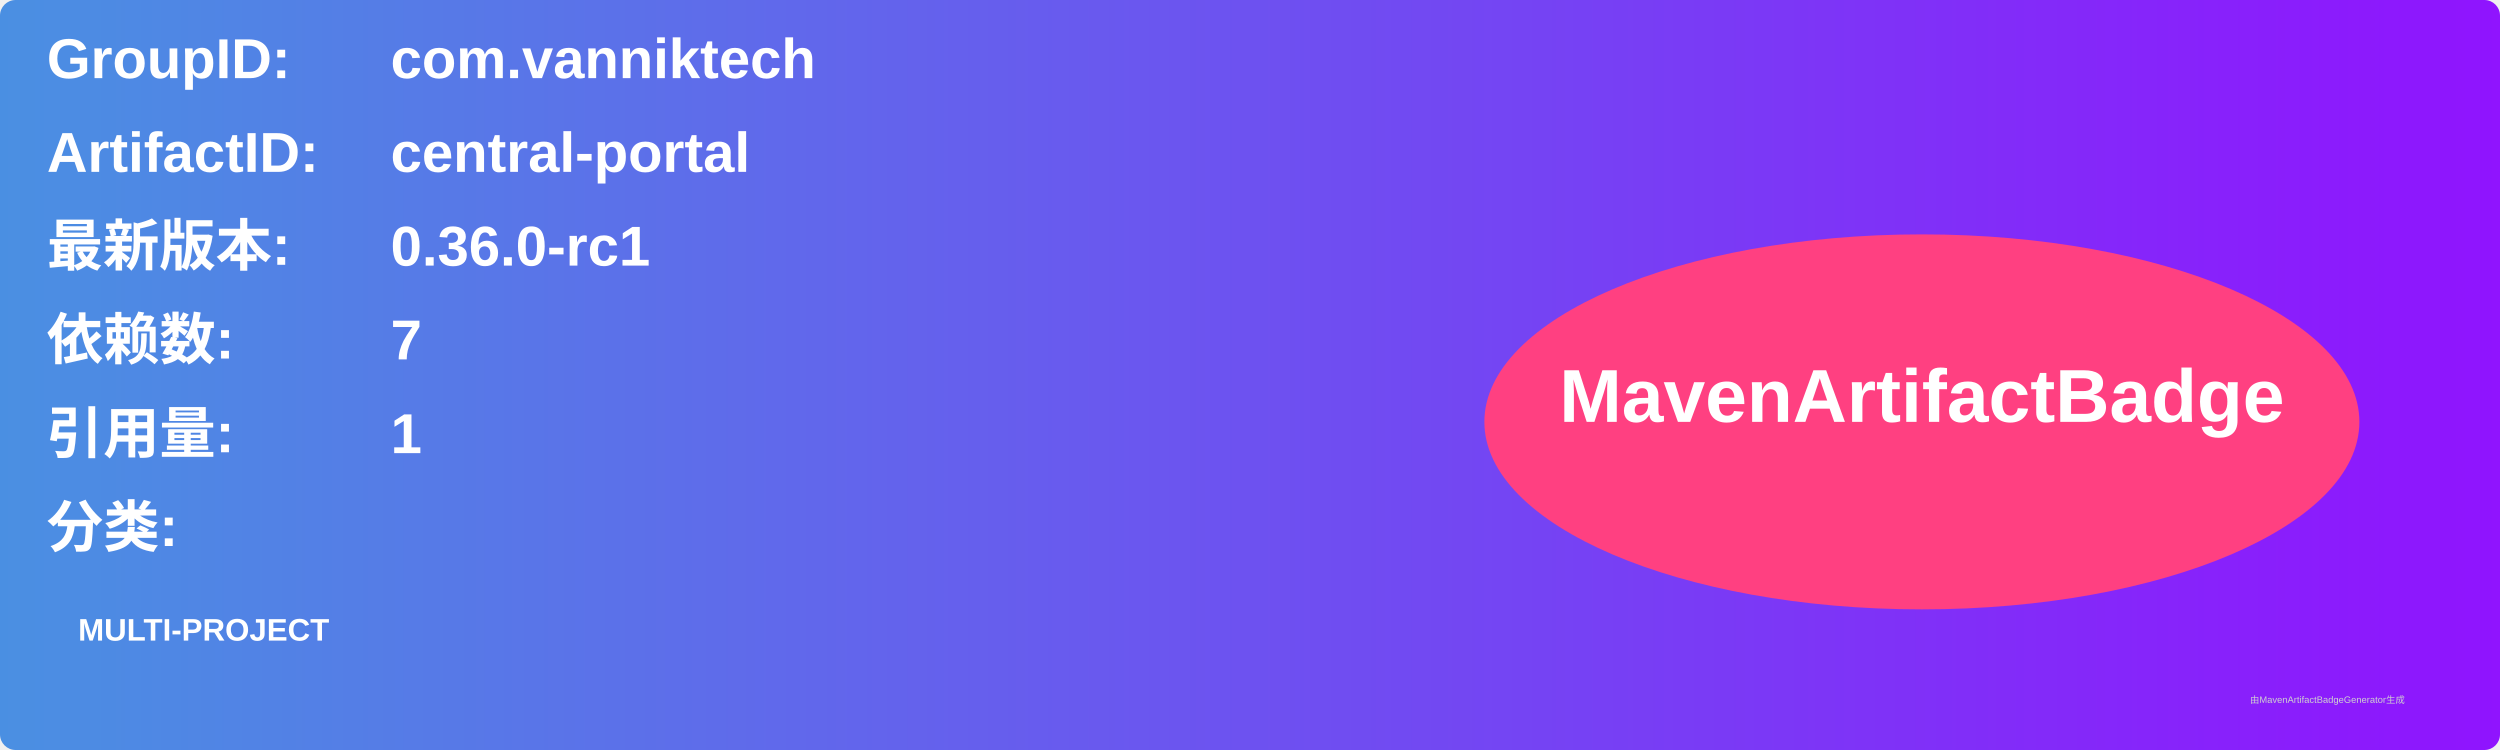
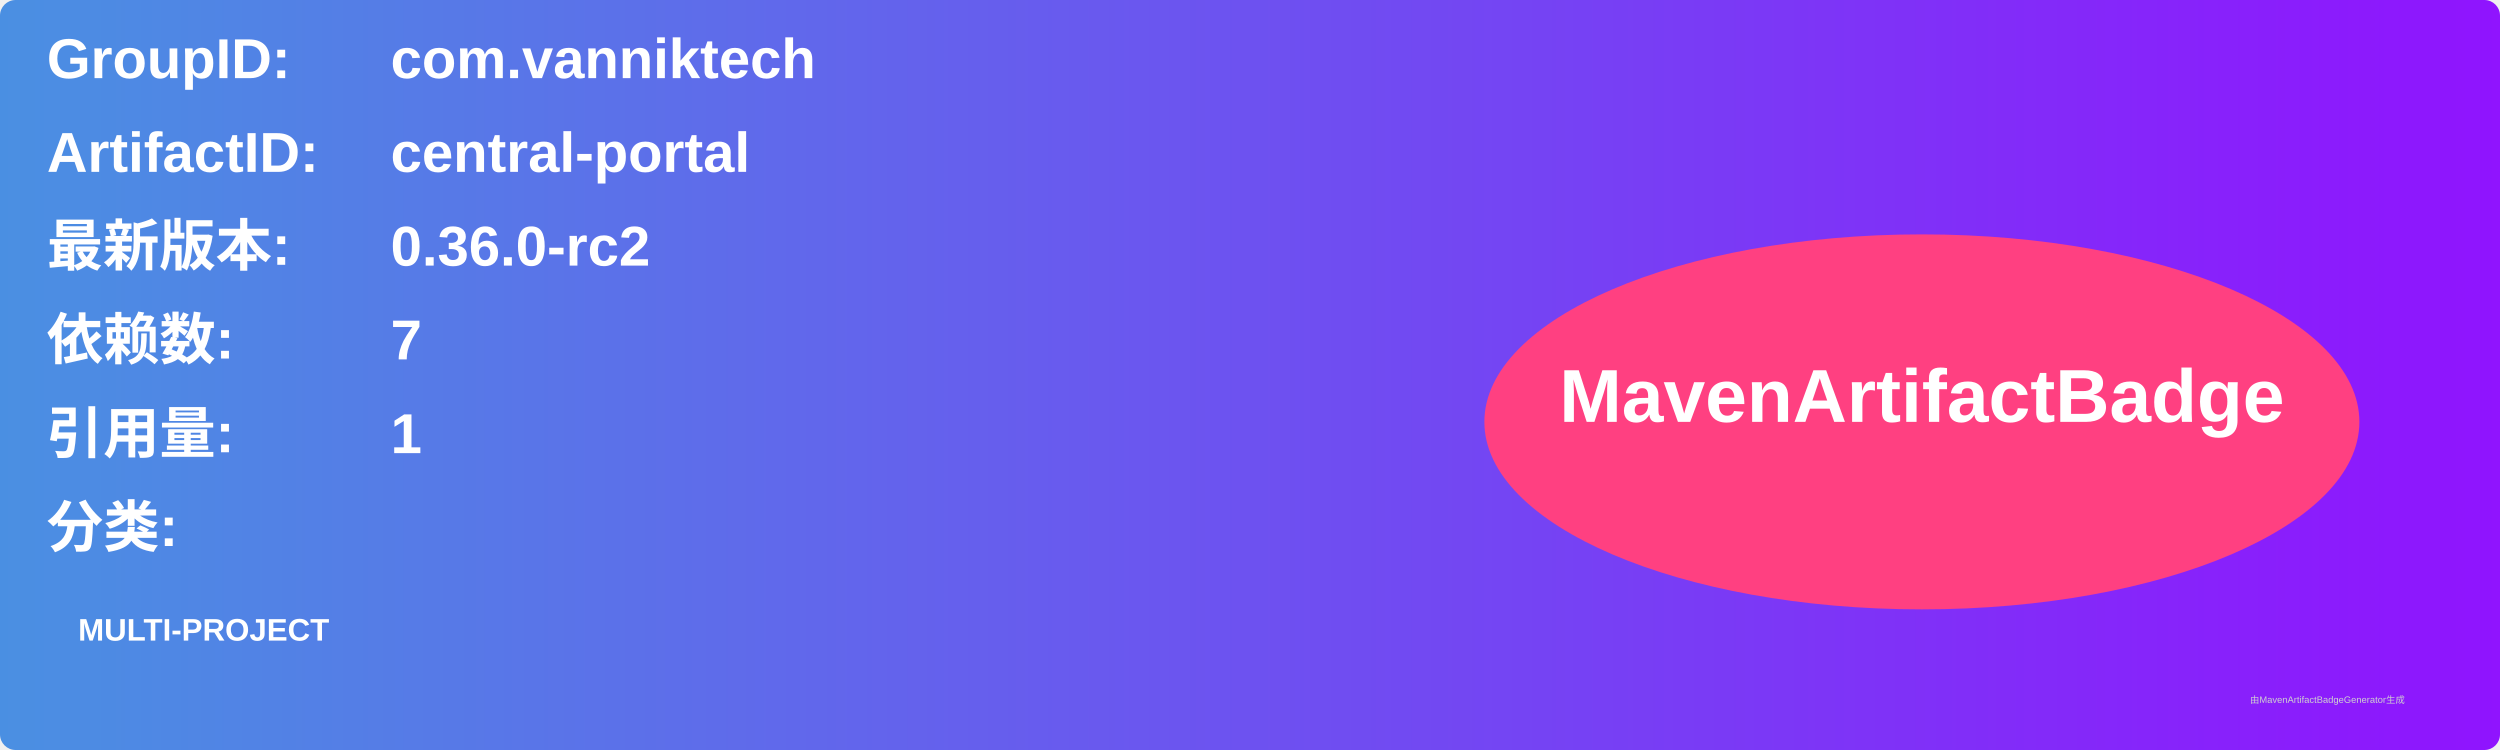
<svg xmlns="http://www.w3.org/2000/svg" width="800" height="240" viewBox="0 0 800 240">
  <linearGradient id="grad" x1="0%" y1="0%" x2="100%" y2="0%">
    <stop offset="0%" stop-color="#4a90e2" />
    <stop offset="100%" stop-color="#9013fe" />
  </linearGradient>
  <rect width="100%" height="100%" rx="5" ry="5" fill="url(#grad)" />
  <g transform="translate(15, 15)">
    <text x="0" y="10" font-family="Arial" font-size="18" fill="white" font-weight="bold" width="260">GroupID:</text>
    <text x="110" y="10" font-family="Arial" font-size="18" fill="white" font-weight="bold" width="460">com.vanniktech</text>
    <text x="0" y="40" font-family="Arial" font-size="18" fill="white" font-weight="bold" width="260">ArtifactID:</text>
    <text x="110" y="40" font-family="Arial" font-size="18" fill="white" font-weight="bold" width="460">central-portal</text>
    <text x="0" y="70" font-family="Arial" font-size="18" fill="white" font-weight="bold">最新版本:</text>
    <text x="110" y="70" font-family="Arial" font-size="18" fill="white" font-weight="bold">
-       <tspan font-weight="bold">0.36.0-rc1</tspan>
+       <tspan font-weight="bold">0.36.0-rc2</tspan>
    </text>
    <text x="0" y="100" font-family="Arial" font-size="18" fill="white" font-weight="bold">依赖数: </text>
    <text x="110" y="100" font-family="Arial" font-size="18" fill="white">
      <tspan font-weight="bold">7</tspan>
    </text>
    <text x="0" y="130" font-family="Arial" font-size="18" fill="white" font-weight="bold">引用量: </text>
    <text x="110" y="130" font-family="Arial" font-size="18" fill="white">
      <tspan font-weight="bold">1</tspan>
    </text>
    <text x="0" y="160" font-family="Arial" font-size="18" fill="white" font-weight="bold">分类:</text>
    <text x="10" y="190" font-family="Arial" font-size="10" fill="white">
      <tspan font-weight="bold">MULTI-PROJECT</tspan>
    </text>
    <ellipse cx="600" cy="120" rx="140" ry="60" fill="#ff4081" />
    <text x="600" y="120" text-anchor="middle" font-family="Arial" font-size="24" fill="white" font-weight="bold">MavenArtifactBadge</text>
  </g>
  <text x="720" y="225" font-family="Arial" font-size="3" fill="#d0d0d0">由MavenArtifactBadgeGenerator生成</text>
</svg>
